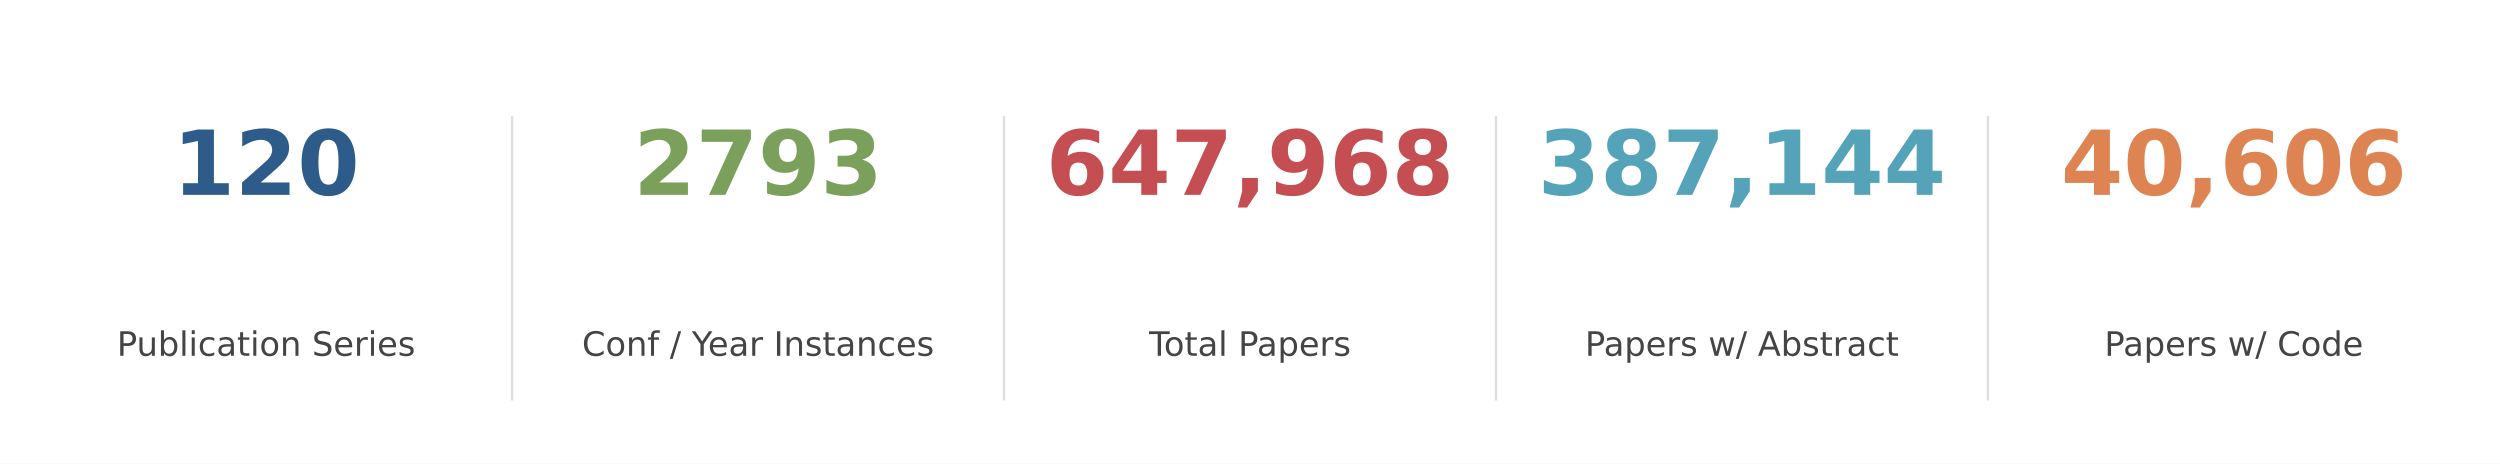
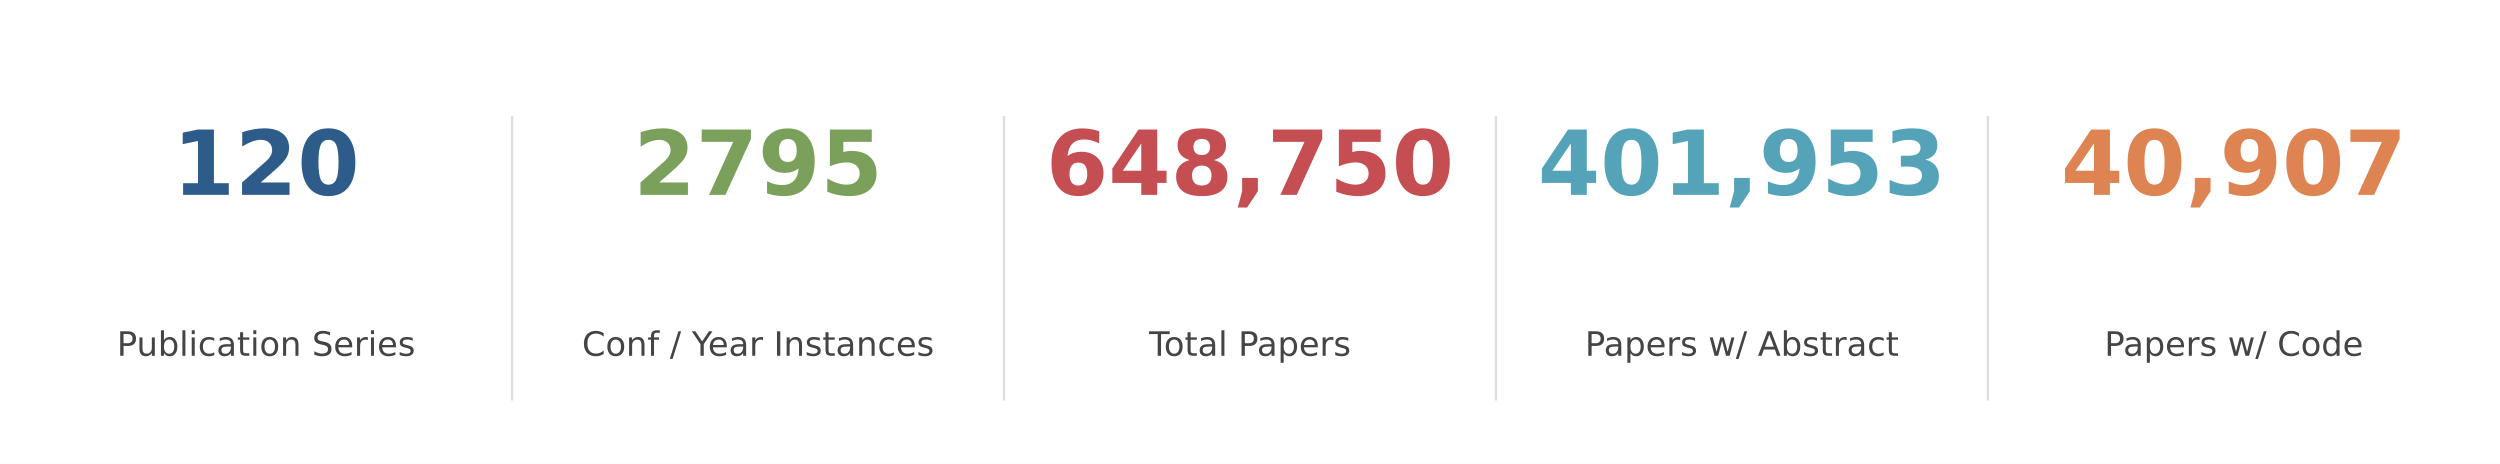
<svg xmlns="http://www.w3.org/2000/svg" xmlns:xlink="http://www.w3.org/1999/xlink" width="892.8pt" height="165.6pt" viewBox="0 0 892.8 165.6" version="1.1">
  <defs>
    <style type="text/css">*{stroke-linejoin: round; stroke-linecap: butt}</style>
  </defs>
  <g id="figure_1">
    <g id="patch_1">
      <path d="M 0 165.6  L 892.8 165.6  L 892.8 0  L 0 0  z " style="fill: #ffffff" />
    </g>
    <g id="axes_1">
      <g id="line2d_1">
-         <path d="M 182.88 142.65  L 182.88 41.85  " clip-path="url(#p9f81cc4c4b)" style="fill: none; stroke: #dddddd; stroke-width: 0.8; stroke-linecap: square" />
+         <path d="M 182.88 142.65  L 182.88 41.85  " clip-path="url(#p573cbf4918)" style="fill: none; stroke: #dddddd; stroke-width: 0.8; stroke-linecap: square" />
      </g>
      <g id="line2d_2">
-         <path d="M 358.56 142.65  L 358.56 41.85  " clip-path="url(#p9f81cc4c4b)" style="fill: none; stroke: #dddddd; stroke-width: 0.8; stroke-linecap: square" />
+         <path d="M 358.56 142.65  L 358.56 41.85  " clip-path="url(#p573cbf4918)" style="fill: none; stroke: #dddddd; stroke-width: 0.8; stroke-linecap: square" />
      </g>
      <g id="line2d_3">
-         <path d="M 534.24 142.65  L 534.24 41.85  " clip-path="url(#p9f81cc4c4b)" style="fill: none; stroke: #dddddd; stroke-width: 0.8; stroke-linecap: square" />
+         <path d="M 534.24 142.65  L 534.24 41.85  " clip-path="url(#p573cbf4918)" style="fill: none; stroke: #dddddd; stroke-width: 0.8; stroke-linecap: square" />
      </g>
      <g id="line2d_4">
-         <path d="M 709.92 142.65  L 709.92 41.85  " clip-path="url(#p9f81cc4c4b)" style="fill: none; stroke: #dddddd; stroke-width: 0.8; stroke-linecap: square" />
+         <path d="M 709.92 142.65  L 709.92 41.85  " clip-path="url(#p573cbf4918)" style="fill: none; stroke: #dddddd; stroke-width: 0.8; stroke-linecap: square" />
      </g>
      <g id="text_1">
        <g style="fill: #2e5c8a" transform="translate(61.6425 69.58) scale(0.32 -0.32)">
          <defs>
            <path id="DejaVuSans-Bold-31" d="M 750 831  L 1813 831  L 1813 3847  L 722 3622  L 722 4441  L 1806 4666  L 2950 4666  L 2950 831  L 4013 831  L 4013 0  L 750 0  L 750 831  z " transform="scale(0.015625)" />
            <path id="DejaVuSans-Bold-32" d="M 1844 884  L 3897 884  L 3897 0  L 506 0  L 506 884  L 2209 2388  Q 2438 2594 2547 2791  Q 2656 2988 2656 3200  Q 2656 3528 2436 3728  Q 2216 3928 1850 3928  Q 1569 3928 1234 3808  Q 900 3688 519 3450  L 519 4475  Q 925 4609 1322 4679  Q 1719 4750 2100 4750  Q 2938 4750 3402 4381  Q 3866 4013 3866 3353  Q 3866 2972 3669 2642  Q 3472 2313 2841 1759  L 1844 884  z " transform="scale(0.015625)" />
            <path id="DejaVuSans-Bold-30" d="M 2944 2338  Q 2944 3213 2780 3570  Q 2616 3928 2228 3928  Q 1841 3928 1675 3570  Q 1509 3213 1509 2338  Q 1509 1453 1675 1090  Q 1841 728 2228 728  Q 2613 728 2778 1090  Q 2944 1453 2944 2338  z M 4147 2328  Q 4147 1169 3647 539  Q 3147 -91 2228 -91  Q 1306 -91 806 539  Q 306 1169 306 2328  Q 306 3491 806 4120  Q 1306 4750 2228 4750  Q 3147 4750 3647 4120  Q 4147 3491 4147 2328  z " transform="scale(0.015625)" />
          </defs>
          <use xlink:href="#DejaVuSans-Bold-31" />
          <use xlink:href="#DejaVuSans-Bold-32" transform="translate(69.58008 0)" />
          <use xlink:href="#DejaVuSans-Bold-30" transform="translate(139.1602 0)" />
        </g>
      </g>
      <g id="text_2">
        <g style="fill: #444444" transform="translate(41.75438 127.0613) scale(0.12 -0.12)">
          <defs>
            <path id="DejaVuSans-50" d="M 1259 4147  L 1259 2394  L 2053 2394  Q 2494 2394 2734 2622  Q 2975 2850 2975 3272  Q 2975 3691 2734 3919  Q 2494 4147 2053 4147  L 1259 4147  z M 628 4666  L 2053 4666  Q 2838 4666 3239 4311  Q 3641 3956 3641 3272  Q 3641 2581 3239 2228  Q 2838 1875 2053 1875  L 1259 1875  L 1259 0  L 628 0  L 628 4666  z " transform="scale(0.015625)" />
            <path id="DejaVuSans-75" d="M 544 1381  L 544 3500  L 1119 3500  L 1119 1403  Q 1119 906 1312 657  Q 1506 409 1894 409  Q 2359 409 2629 706  Q 2900 1003 2900 1516  L 2900 3500  L 3475 3500  L 3475 0  L 2900 0  L 2900 538  Q 2691 219 2414 64  Q 2138 -91 1772 -91  Q 1169 -91 856 284  Q 544 659 544 1381  z M 1991 3584  L 1991 3584  z " transform="scale(0.015625)" />
            <path id="DejaVuSans-62" d="M 3116 1747  Q 3116 2381 2855 2742  Q 2594 3103 2138 3103  Q 1681 3103 1420 2742  Q 1159 2381 1159 1747  Q 1159 1113 1420 752  Q 1681 391 2138 391  Q 2594 391 2855 752  Q 3116 1113 3116 1747  z M 1159 2969  Q 1341 3281 1617 3432  Q 1894 3584 2278 3584  Q 2916 3584 3314 3078  Q 3713 2572 3713 1747  Q 3713 922 3314 415  Q 2916 -91 2278 -91  Q 1894 -91 1617 61  Q 1341 213 1159 525  L 1159 0  L 581 0  L 581 4863  L 1159 4863  L 1159 2969  z " transform="scale(0.015625)" />
            <path id="DejaVuSans-6c" d="M 603 4863  L 1178 4863  L 1178 0  L 603 0  L 603 4863  z " transform="scale(0.015625)" />
            <path id="DejaVuSans-69" d="M 603 3500  L 1178 3500  L 1178 0  L 603 0  L 603 3500  z M 603 4863  L 1178 4863  L 1178 4134  L 603 4134  L 603 4863  z " transform="scale(0.015625)" />
            <path id="DejaVuSans-63" d="M 3122 3366  L 3122 2828  Q 2878 2963 2633 3030  Q 2388 3097 2138 3097  Q 1578 3097 1268 2742  Q 959 2388 959 1747  Q 959 1106 1268 751  Q 1578 397 2138 397  Q 2388 397 2633 464  Q 2878 531 3122 666  L 3122 134  Q 2881 22 2623 -34  Q 2366 -91 2075 -91  Q 1284 -91 818 406  Q 353 903 353 1747  Q 353 2603 823 3093  Q 1294 3584 2113 3584  Q 2378 3584 2631 3529  Q 2884 3475 3122 3366  z " transform="scale(0.015625)" />
            <path id="DejaVuSans-61" d="M 2194 1759  Q 1497 1759 1228 1600  Q 959 1441 959 1056  Q 959 750 1161 570  Q 1363 391 1709 391  Q 2188 391 2477 730  Q 2766 1069 2766 1631  L 2766 1759  L 2194 1759  z M 3341 1997  L 3341 0  L 2766 0  L 2766 531  Q 2569 213 2275 61  Q 1981 -91 1556 -91  Q 1019 -91 701 211  Q 384 513 384 1019  Q 384 1609 779 1909  Q 1175 2209 1959 2209  L 2766 2209  L 2766 2266  Q 2766 2663 2505 2880  Q 2244 3097 1772 3097  Q 1472 3097 1187 3025  Q 903 2953 641 2809  L 641 3341  Q 956 3463 1253 3523  Q 1550 3584 1831 3584  Q 2591 3584 2966 3190  Q 3341 2797 3341 1997  z " transform="scale(0.015625)" />
            <path id="DejaVuSans-74" d="M 1172 4494  L 1172 3500  L 2356 3500  L 2356 3053  L 1172 3053  L 1172 1153  Q 1172 725 1289 603  Q 1406 481 1766 481  L 2356 481  L 2356 0  L 1766 0  Q 1100 0 847 248  Q 594 497 594 1153  L 594 3053  L 172 3053  L 172 3500  L 594 3500  L 594 4494  L 1172 4494  z " transform="scale(0.015625)" />
            <path id="DejaVuSans-6f" d="M 1959 3097  Q 1497 3097 1228 2736  Q 959 2375 959 1747  Q 959 1119 1226 758  Q 1494 397 1959 397  Q 2419 397 2687 759  Q 2956 1122 2956 1747  Q 2956 2369 2687 2733  Q 2419 3097 1959 3097  z M 1959 3584  Q 2709 3584 3137 3096  Q 3566 2609 3566 1747  Q 3566 888 3137 398  Q 2709 -91 1959 -91  Q 1206 -91 779 398  Q 353 888 353 1747  Q 353 2609 779 3096  Q 1206 3584 1959 3584  z " transform="scale(0.015625)" />
            <path id="DejaVuSans-6e" d="M 3513 2113  L 3513 0  L 2938 0  L 2938 2094  Q 2938 2591 2744 2837  Q 2550 3084 2163 3084  Q 1697 3084 1428 2787  Q 1159 2491 1159 1978  L 1159 0  L 581 0  L 581 3500  L 1159 3500  L 1159 2956  Q 1366 3272 1645 3428  Q 1925 3584 2291 3584  Q 2894 3584 3203 3211  Q 3513 2838 3513 2113  z " transform="scale(0.015625)" />
            <path id="DejaVuSans-20" transform="scale(0.015625)" />
            <path id="DejaVuSans-53" d="M 3425 4513  L 3425 3897  Q 3066 4069 2747 4153  Q 2428 4238 2131 4238  Q 1616 4238 1336 4038  Q 1056 3838 1056 3469  Q 1056 3159 1242 3001  Q 1428 2844 1947 2747  L 2328 2669  Q 3034 2534 3370 2195  Q 3706 1856 3706 1288  Q 3706 609 3251 259  Q 2797 -91 1919 -91  Q 1588 -91 1214 -16  Q 841 59 441 206  L 441 856  Q 825 641 1194 531  Q 1563 422 1919 422  Q 2459 422 2753 634  Q 3047 847 3047 1241  Q 3047 1584 2836 1778  Q 2625 1972 2144 2069  L 1759 2144  Q 1053 2284 737 2584  Q 422 2884 422 3419  Q 422 4038 858 4394  Q 1294 4750 2059 4750  Q 2388 4750 2728 4690  Q 3069 4631 3425 4513  z " transform="scale(0.015625)" />
            <path id="DejaVuSans-65" d="M 3597 1894  L 3597 1613  L 953 1613  Q 991 1019 1311 708  Q 1631 397 2203 397  Q 2534 397 2845 478  Q 3156 559 3463 722  L 3463 178  Q 3153 47 2828 -22  Q 2503 -91 2169 -91  Q 1331 -91 842 396  Q 353 884 353 1716  Q 353 2575 817 3079  Q 1281 3584 2069 3584  Q 2775 3584 3186 3129  Q 3597 2675 3597 1894  z M 3022 2063  Q 3016 2534 2758 2815  Q 2500 3097 2075 3097  Q 1594 3097 1305 2825  Q 1016 2553 972 2059  L 3022 2063  z " transform="scale(0.015625)" />
            <path id="DejaVuSans-72" d="M 2631 2963  Q 2534 3019 2420 3045  Q 2306 3072 2169 3072  Q 1681 3072 1420 2755  Q 1159 2438 1159 1844  L 1159 0  L 581 0  L 581 3500  L 1159 3500  L 1159 2956  Q 1341 3275 1631 3429  Q 1922 3584 2338 3584  Q 2397 3584 2469 3576  Q 2541 3569 2628 3553  L 2631 2963  z " transform="scale(0.015625)" />
            <path id="DejaVuSans-73" d="M 2834 3397  L 2834 2853  Q 2591 2978 2328 3040  Q 2066 3103 1784 3103  Q 1356 3103 1142 2972  Q 928 2841 928 2578  Q 928 2378 1081 2264  Q 1234 2150 1697 2047  L 1894 2003  Q 2506 1872 2764 1633  Q 3022 1394 3022 966  Q 3022 478 2636 193  Q 2250 -91 1575 -91  Q 1294 -91 989 -36  Q 684 19 347 128  L 347 722  Q 666 556 975 473  Q 1284 391 1588 391  Q 1994 391 2212 530  Q 2431 669 2431 922  Q 2431 1156 2273 1281  Q 2116 1406 1581 1522  L 1381 1569  Q 847 1681 609 1914  Q 372 2147 372 2553  Q 372 3047 722 3315  Q 1072 3584 1716 3584  Q 2034 3584 2315 3537  Q 2597 3491 2834 3397  z " transform="scale(0.015625)" />
          </defs>
          <use xlink:href="#DejaVuSans-50" />
          <use xlink:href="#DejaVuSans-75" transform="translate(58.55273 0)" />
          <use xlink:href="#DejaVuSans-62" transform="translate(121.9316 0)" />
          <use xlink:href="#DejaVuSans-6c" transform="translate(185.4082 0)" />
          <use xlink:href="#DejaVuSans-69" transform="translate(213.1914 0)" />
          <use xlink:href="#DejaVuSans-63" transform="translate(240.9746 0)" />
          <use xlink:href="#DejaVuSans-61" transform="translate(295.9551 0)" />
          <use xlink:href="#DejaVuSans-74" transform="translate(357.2344 0)" />
          <use xlink:href="#DejaVuSans-69" transform="translate(396.4434 0)" />
          <use xlink:href="#DejaVuSans-6f" transform="translate(424.2266 0)" />
          <use xlink:href="#DejaVuSans-6e" transform="translate(485.4082 0)" />
          <use xlink:href="#DejaVuSans-20" transform="translate(548.7871 0)" />
          <use xlink:href="#DejaVuSans-53" transform="translate(580.5742 0)" />
          <use xlink:href="#DejaVuSans-65" transform="translate(644.0508 0)" />
          <use xlink:href="#DejaVuSans-72" transform="translate(705.5742 0)" />
          <use xlink:href="#DejaVuSans-69" transform="translate(746.6875 0)" />
          <use xlink:href="#DejaVuSans-65" transform="translate(774.4707 0)" />
          <use xlink:href="#DejaVuSans-73" transform="translate(835.9941 0)" />
        </g>
      </g>
      <g id="text_3">
        <g style="fill: #7ba05b" transform="translate(226.19 69.58) scale(0.32 -0.32)">
          <defs>
            <path id="DejaVuSans-Bold-37" d="M 428 4666  L 3944 4666  L 3944 3988  L 2125 0  L 953 0  L 2675 3781  L 428 3781  L 428 4666  z " transform="scale(0.015625)" />
            <path id="DejaVuSans-Bold-39" d="M 641 103  L 641 966  Q 928 831 1190 764  Q 1453 697 1709 697  Q 2247 697 2547 995  Q 2847 1294 2900 1881  Q 2688 1725 2447 1647  Q 2206 1569 1925 1569  Q 1209 1569 770 1986  Q 331 2403 331 3084  Q 331 3838 820 4291  Q 1309 4744 2131 4744  Q 3044 4744 3544 4128  Q 4044 3513 4044 2388  Q 4044 1231 3459 570  Q 2875 -91 1856 -91  Q 1528 -91 1228 -42  Q 928 6 641 103  z M 2125 2350  Q 2441 2350 2600 2554  Q 2759 2759 2759 3169  Q 2759 3575 2600 3781  Q 2441 3988 2125 3988  Q 1809 3988 1650 3781  Q 1491 3575 1491 3169  Q 1491 2759 1650 2554  Q 1809 2350 2125 2350  z " transform="scale(0.015625)" />
-             <path id="DejaVuSans-Bold-33" d="M 2981 2516  Q 3453 2394 3698 2092  Q 3944 1791 3944 1325  Q 3944 631 3412 270  Q 2881 -91 1863 -91  Q 1503 -91 1142 -33  Q 781 25 428 141  L 428 1069  Q 766 900 1098 814  Q 1431 728 1753 728  Q 2231 728 2486 893  Q 2741 1059 2741 1369  Q 2741 1688 2480 1852  Q 2219 2016 1709 2016  L 1228 2016  L 1228 2791  L 1734 2791  Q 2188 2791 2409 2933  Q 2631 3075 2631 3366  Q 2631 3634 2415 3781  Q 2200 3928 1806 3928  Q 1516 3928 1219 3862  Q 922 3797 628 3669  L 628 4550  Q 984 4650 1334 4700  Q 1684 4750 2022 4750  Q 2931 4750 3382 4451  Q 3834 4153 3834 3553  Q 3834 3144 3618 2883  Q 3403 2622 2981 2516  z " transform="scale(0.015625)" />
+             <path id="DejaVuSans-Bold-35" d="M 678 4666  L 3669 4666  L 3669 3781  L 1638 3781  L 1638 3059  Q 1775 3097 1914 3117  Q 2053 3138 2203 3138  Q 3056 3138 3531 2711  Q 4006 2284 4006 1522  Q 4006 766 3489 337  Q 2972 -91 2053 -91  Q 1656 -91 1267 -14  Q 878 63 494 219  L 494 1166  Q 875 947 1217 837  Q 1559 728 1863 728  Q 2300 728 2551 942  Q 2803 1156 2803 1522  Q 2803 1891 2551 2103  Q 2300 2316 1863 2316  Q 1603 2316 1309 2248  Q 1016 2181 678 2041  L 678 4666  z " transform="scale(0.015625)" />
          </defs>
          <use xlink:href="#DejaVuSans-Bold-32" />
          <use xlink:href="#DejaVuSans-Bold-37" transform="translate(69.58008 0)" />
          <use xlink:href="#DejaVuSans-Bold-39" transform="translate(139.1602 0)" />
-           <use xlink:href="#DejaVuSans-Bold-33" transform="translate(208.7402 0)" />
+           <use xlink:href="#DejaVuSans-Bold-35" transform="translate(208.7402 0)" />
        </g>
      </g>
      <g id="text_4">
        <g style="fill: #444444" transform="translate(207.8512 127.0613) scale(0.12 -0.12)">
          <defs>
            <path id="DejaVuSans-43" d="M 4122 4306  L 4122 3641  Q 3803 3938 3442 4084  Q 3081 4231 2675 4231  Q 1875 4231 1450 3742  Q 1025 3253 1025 2328  Q 1025 1406 1450 917  Q 1875 428 2675 428  Q 3081 428 3442 575  Q 3803 722 4122 1019  L 4122 359  Q 3791 134 3420 21  Q 3050 -91 2638 -91  Q 1578 -91 968 557  Q 359 1206 359 2328  Q 359 3453 968 4101  Q 1578 4750 2638 4750  Q 3056 4750 3426 4639  Q 3797 4528 4122 4306  z " transform="scale(0.015625)" />
            <path id="DejaVuSans-66" d="M 2375 4863  L 2375 4384  L 1825 4384  Q 1516 4384 1395 4259  Q 1275 4134 1275 3809  L 1275 3500  L 2222 3500  L 2222 3053  L 1275 3053  L 1275 0  L 697 0  L 697 3053  L 147 3053  L 147 3500  L 697 3500  L 697 3744  Q 697 4328 969 4595  Q 1241 4863 1831 4863  L 2375 4863  z " transform="scale(0.015625)" />
            <path id="DejaVuSans-2f" d="M 1625 4666  L 2156 4666  L 531 -594  L 0 -594  L 1625 4666  z " transform="scale(0.015625)" />
            <path id="DejaVuSans-59" d="M -13 4666  L 666 4666  L 1959 2747  L 3244 4666  L 3922 4666  L 2272 2222  L 2272 0  L 1638 0  L 1638 2222  L -13 4666  z " transform="scale(0.015625)" />
            <path id="DejaVuSans-49" d="M 628 4666  L 1259 4666  L 1259 0  L 628 0  L 628 4666  z " transform="scale(0.015625)" />
          </defs>
          <use xlink:href="#DejaVuSans-43" />
          <use xlink:href="#DejaVuSans-6f" transform="translate(69.82422 0)" />
          <use xlink:href="#DejaVuSans-6e" transform="translate(131.0059 0)" />
          <use xlink:href="#DejaVuSans-66" transform="translate(194.3848 0)" />
          <use xlink:href="#DejaVuSans-20" transform="translate(229.5898 0)" />
          <use xlink:href="#DejaVuSans-2f" transform="translate(261.377 0)" />
          <use xlink:href="#DejaVuSans-20" transform="translate(295.0684 0)" />
          <use xlink:href="#DejaVuSans-59" transform="translate(326.8555 0)" />
          <use xlink:href="#DejaVuSans-65" transform="translate(374.6895 0)" />
          <use xlink:href="#DejaVuSans-61" transform="translate(436.2129 0)" />
          <use xlink:href="#DejaVuSans-72" transform="translate(497.4922 0)" />
          <use xlink:href="#DejaVuSans-20" transform="translate(538.6055 0)" />
          <use xlink:href="#DejaVuSans-49" transform="translate(570.3926 0)" />
          <use xlink:href="#DejaVuSans-6e" transform="translate(599.8848 0)" />
          <use xlink:href="#DejaVuSans-73" transform="translate(663.2637 0)" />
          <use xlink:href="#DejaVuSans-74" transform="translate(715.3633 0)" />
          <use xlink:href="#DejaVuSans-61" transform="translate(754.5723 0)" />
          <use xlink:href="#DejaVuSans-6e" transform="translate(815.8516 0)" />
          <use xlink:href="#DejaVuSans-63" transform="translate(879.2305 0)" />
          <use xlink:href="#DejaVuSans-65" transform="translate(934.2109 0)" />
          <use xlink:href="#DejaVuSans-73" transform="translate(995.7344 0)" />
        </g>
      </g>
      <g id="text_5">
        <g style="fill: #c44e52" transform="translate(373.5275 69.58) scale(0.32 -0.32)">
          <defs>
            <path id="DejaVuSans-Bold-36" d="M 2316 2303  Q 2000 2303 1842 2098  Q 1684 1894 1684 1484  Q 1684 1075 1842 870  Q 2000 666 2316 666  Q 2634 666 2792 870  Q 2950 1075 2950 1484  Q 2950 1894 2792 2098  Q 2634 2303 2316 2303  z M 3803 4544  L 3803 3681  Q 3506 3822 3243 3889  Q 2981 3956 2731 3956  Q 2194 3956 1894 3657  Q 1594 3359 1544 2772  Q 1750 2925 1990 3001  Q 2231 3078 2516 3078  Q 3231 3078 3670 2659  Q 4109 2241 4109 1563  Q 4109 813 3618 361  Q 3128 -91 2303 -91  Q 1394 -91 895 523  Q 397 1138 397 2266  Q 397 3422 980 4083  Q 1563 4744 2578 4744  Q 2900 4744 3203 4694  Q 3506 4644 3803 4544  z " transform="scale(0.015625)" />
            <path id="DejaVuSans-Bold-34" d="M 2356 3675  L 1038 1722  L 2356 1722  L 2356 3675  z M 2156 4666  L 3494 4666  L 3494 1722  L 4159 1722  L 4159 850  L 3494 850  L 3494 0  L 2356 0  L 2356 850  L 288 850  L 288 1881  L 2156 4666  z " transform="scale(0.015625)" />
+             <path id="DejaVuSans-Bold-38" d="M 2228 2088  Q 1891 2088 1709 1903  Q 1528 1719 1528 1375  Q 1528 1031 1709 848  Q 1891 666 2228 666  Q 2563 666 2741 848  Q 2919 1031 2919 1375  Q 2919 1722 2741 1905  Q 2563 2088 2228 2088  z M 1350 2484  Q 925 2613 709 2878  Q 494 3144 494 3541  Q 494 4131 934 4440  Q 1375 4750 2228 4750  Q 3075 4750 3515 4442  Q 3956 4134 3956 3541  Q 3956 3144 3739 2878  Q 3522 2613 3097 2484  Q 3572 2353 3814 2058  Q 4056 1763 4056 1313  Q 4056 619 3595 264  Q 3134 -91 2228 -91  Q 1319 -91 855 264  Q 391 619 391 1313  Q 391 1763 633 2058  Q 875 2353 1350 2484  z M 1631 3419  Q 1631 3141 1786 2991  Q 1941 2841 2228 2841  Q 2509 2841 2662 2991  Q 2816 3141 2816 3419  Q 2816 3697 2662 3845  Q 2509 3994 2228 3994  Q 1941 3994 1786 3844  Q 1631 3694 1631 3419  z " transform="scale(0.015625)" />
            <path id="DejaVuSans-Bold-2c" d="M 653 1209  L 1778 1209  L 1778 256  L 1006 -909  L 341 -909  L 653 256  L 653 1209  z " transform="scale(0.015625)" />
-             <path id="DejaVuSans-Bold-38" d="M 2228 2088  Q 1891 2088 1709 1903  Q 1528 1719 1528 1375  Q 1528 1031 1709 848  Q 1891 666 2228 666  Q 2563 666 2741 848  Q 2919 1031 2919 1375  Q 2919 1722 2741 1905  Q 2563 2088 2228 2088  z M 1350 2484  Q 925 2613 709 2878  Q 494 3144 494 3541  Q 494 4131 934 4440  Q 1375 4750 2228 4750  Q 3075 4750 3515 4442  Q 3956 4134 3956 3541  Q 3956 3144 3739 2878  Q 3522 2613 3097 2484  Q 3572 2353 3814 2058  Q 4056 1763 4056 1313  Q 4056 619 3595 264  Q 3134 -91 2228 -91  Q 1319 -91 855 264  Q 391 619 391 1313  Q 391 1763 633 2058  Q 875 2353 1350 2484  z M 1631 3419  Q 1631 3141 1786 2991  Q 1941 2841 2228 2841  Q 2509 2841 2662 2991  Q 2816 3141 2816 3419  Q 2816 3697 2662 3845  Q 2509 3994 2228 3994  Q 1941 3994 1786 3844  Q 1631 3694 1631 3419  z " transform="scale(0.015625)" />
          </defs>
          <use xlink:href="#DejaVuSans-Bold-36" />
          <use xlink:href="#DejaVuSans-Bold-34" transform="translate(69.58008 0)" />
-           <use xlink:href="#DejaVuSans-Bold-37" transform="translate(139.1602 0)" />
+           <use xlink:href="#DejaVuSans-Bold-38" transform="translate(139.1602 0)" />
          <use xlink:href="#DejaVuSans-Bold-2c" transform="translate(208.7402 0)" />
-           <use xlink:href="#DejaVuSans-Bold-39" transform="translate(246.7285 0)" />
-           <use xlink:href="#DejaVuSans-Bold-36" transform="translate(316.3086 0)" />
-           <use xlink:href="#DejaVuSans-Bold-38" transform="translate(385.8887 0)" />
+           <use xlink:href="#DejaVuSans-Bold-37" transform="translate(246.7285 0)" />
+           <use xlink:href="#DejaVuSans-Bold-35" transform="translate(316.3086 0)" />
+           <use xlink:href="#DejaVuSans-Bold-30" transform="translate(385.8887 0)" />
        </g>
      </g>
      <g id="text_6">
        <g style="fill: #444444" transform="translate(410.3634 127.0613) scale(0.12 -0.12)">
          <defs>
            <path id="DejaVuSans-54" d="M -19 4666  L 3928 4666  L 3928 4134  L 2272 4134  L 2272 0  L 1638 0  L 1638 4134  L -19 4134  L -19 4666  z " transform="scale(0.015625)" />
            <path id="DejaVuSans-70" d="M 1159 525  L 1159 -1331  L 581 -1331  L 581 3500  L 1159 3500  L 1159 2969  Q 1341 3281 1617 3432  Q 1894 3584 2278 3584  Q 2916 3584 3314 3078  Q 3713 2572 3713 1747  Q 3713 922 3314 415  Q 2916 -91 2278 -91  Q 1894 -91 1617 61  Q 1341 213 1159 525  z M 3116 1747  Q 3116 2381 2855 2742  Q 2594 3103 2138 3103  Q 1681 3103 1420 2742  Q 1159 2381 1159 1747  Q 1159 1113 1420 752  Q 1681 391 2138 391  Q 2594 391 2855 752  Q 3116 1113 3116 1747  z " transform="scale(0.015625)" />
          </defs>
          <use xlink:href="#DejaVuSans-54" />
          <use xlink:href="#DejaVuSans-6f" transform="translate(44.08398 0)" />
          <use xlink:href="#DejaVuSans-74" transform="translate(105.2656 0)" />
          <use xlink:href="#DejaVuSans-61" transform="translate(144.4746 0)" />
          <use xlink:href="#DejaVuSans-6c" transform="translate(205.7539 0)" />
          <use xlink:href="#DejaVuSans-20" transform="translate(233.5371 0)" />
          <use xlink:href="#DejaVuSans-50" transform="translate(265.3242 0)" />
          <use xlink:href="#DejaVuSans-61" transform="translate(321.127 0)" />
          <use xlink:href="#DejaVuSans-70" transform="translate(382.4062 0)" />
          <use xlink:href="#DejaVuSans-65" transform="translate(445.8828 0)" />
          <use xlink:href="#DejaVuSans-72" transform="translate(507.4062 0)" />
          <use xlink:href="#DejaVuSans-73" transform="translate(548.5195 0)" />
        </g>
      </g>
      <g id="text_7">
        <g style="fill: #55a3b9" transform="translate(549.2075 69.58) scale(0.32 -0.32)">
-           <use xlink:href="#DejaVuSans-Bold-33" />
-           <use xlink:href="#DejaVuSans-Bold-38" transform="translate(69.58008 0)" />
-           <use xlink:href="#DejaVuSans-Bold-37" transform="translate(139.1602 0)" />
+           <defs>
+             <path id="DejaVuSans-Bold-33" d="M 2981 2516  Q 3453 2394 3698 2092  Q 3944 1791 3944 1325  Q 3944 631 3412 270  Q 2881 -91 1863 -91  Q 1503 -91 1142 -33  Q 781 25 428 141  L 428 1069  Q 766 900 1098 814  Q 1431 728 1753 728  Q 2231 728 2486 893  Q 2741 1059 2741 1369  Q 2741 1688 2480 1852  Q 2219 2016 1709 2016  L 1228 2016  L 1228 2791  L 1734 2791  Q 2188 2791 2409 2933  Q 2631 3075 2631 3366  Q 2631 3634 2415 3781  Q 2200 3928 1806 3928  Q 1516 3928 1219 3862  Q 922 3797 628 3669  L 628 4550  Q 984 4650 1334 4700  Q 1684 4750 2022 4750  Q 2931 4750 3382 4451  Q 3834 4153 3834 3553  Q 3834 3144 3618 2883  Q 3403 2622 2981 2516  z " transform="scale(0.015625)" />
+           </defs>
+           <use xlink:href="#DejaVuSans-Bold-34" />
+           <use xlink:href="#DejaVuSans-Bold-30" transform="translate(69.58008 0)" />
+           <use xlink:href="#DejaVuSans-Bold-31" transform="translate(139.1602 0)" />
          <use xlink:href="#DejaVuSans-Bold-2c" transform="translate(208.7402 0)" />
-           <use xlink:href="#DejaVuSans-Bold-31" transform="translate(246.7285 0)" />
-           <use xlink:href="#DejaVuSans-Bold-34" transform="translate(316.3086 0)" />
-           <use xlink:href="#DejaVuSans-Bold-34" transform="translate(385.8887 0)" />
+           <use xlink:href="#DejaVuSans-Bold-39" transform="translate(246.7285 0)" />
+           <use xlink:href="#DejaVuSans-Bold-35" transform="translate(316.3086 0)" />
+           <use xlink:href="#DejaVuSans-Bold-33" transform="translate(385.8887 0)" />
        </g>
      </g>
      <g id="text_8">
        <g style="fill: #444444" transform="translate(566.0344 127.0613) scale(0.12 -0.12)">
          <defs>
            <path id="DejaVuSans-77" d="M 269 3500  L 844 3500  L 1563 769  L 2278 3500  L 2956 3500  L 3675 769  L 4391 3500  L 4966 3500  L 4050 0  L 3372 0  L 2619 2869  L 1863 0  L 1184 0  L 269 3500  z " transform="scale(0.015625)" />
            <path id="DejaVuSans-41" d="M 2188 4044  L 1331 1722  L 3047 1722  L 2188 4044  z M 1831 4666  L 2547 4666  L 4325 0  L 3669 0  L 3244 1197  L 1141 1197  L 716 0  L 50 0  L 1831 4666  z " transform="scale(0.015625)" />
          </defs>
          <use xlink:href="#DejaVuSans-50" />
          <use xlink:href="#DejaVuSans-61" transform="translate(55.80273 0)" />
          <use xlink:href="#DejaVuSans-70" transform="translate(117.082 0)" />
          <use xlink:href="#DejaVuSans-65" transform="translate(180.5586 0)" />
          <use xlink:href="#DejaVuSans-72" transform="translate(242.082 0)" />
          <use xlink:href="#DejaVuSans-73" transform="translate(283.1953 0)" />
          <use xlink:href="#DejaVuSans-20" transform="translate(335.2949 0)" />
          <use xlink:href="#DejaVuSans-77" transform="translate(367.082 0)" />
          <use xlink:href="#DejaVuSans-2f" transform="translate(448.8691 0)" />
          <use xlink:href="#DejaVuSans-20" transform="translate(482.5605 0)" />
          <use xlink:href="#DejaVuSans-41" transform="translate(514.3477 0)" />
          <use xlink:href="#DejaVuSans-62" transform="translate(582.7559 0)" />
          <use xlink:href="#DejaVuSans-73" transform="translate(646.2324 0)" />
          <use xlink:href="#DejaVuSans-74" transform="translate(698.332 0)" />
          <use xlink:href="#DejaVuSans-72" transform="translate(737.541 0)" />
          <use xlink:href="#DejaVuSans-61" transform="translate(778.6543 0)" />
          <use xlink:href="#DejaVuSans-63" transform="translate(839.9336 0)" />
          <use xlink:href="#DejaVuSans-74" transform="translate(894.9141 0)" />
        </g>
      </g>
      <g id="text_9">
        <g style="fill: #dd8452" transform="translate(736.02 69.58) scale(0.32 -0.32)">
          <use xlink:href="#DejaVuSans-Bold-34" />
          <use xlink:href="#DejaVuSans-Bold-30" transform="translate(69.58008 0)" />
          <use xlink:href="#DejaVuSans-Bold-2c" transform="translate(139.1602 0)" />
-           <use xlink:href="#DejaVuSans-Bold-36" transform="translate(177.1484 0)" />
+           <use xlink:href="#DejaVuSans-Bold-39" transform="translate(177.1484 0)" />
          <use xlink:href="#DejaVuSans-Bold-30" transform="translate(246.7285 0)" />
-           <use xlink:href="#DejaVuSans-Bold-36" transform="translate(316.3086 0)" />
+           <use xlink:href="#DejaVuSans-Bold-37" transform="translate(316.3086 0)" />
        </g>
      </g>
      <g id="text_10">
        <g style="fill: #444444" transform="translate(751.5384 127.0613) scale(0.12 -0.12)">
          <defs>
            <path id="DejaVuSans-64" d="M 2906 2969  L 2906 4863  L 3481 4863  L 3481 0  L 2906 0  L 2906 525  Q 2725 213 2448 61  Q 2172 -91 1784 -91  Q 1150 -91 751 415  Q 353 922 353 1747  Q 353 2572 751 3078  Q 1150 3584 1784 3584  Q 2172 3584 2448 3432  Q 2725 3281 2906 2969  z M 947 1747  Q 947 1113 1208 752  Q 1469 391 1925 391  Q 2381 391 2643 752  Q 2906 1113 2906 1747  Q 2906 2381 2643 2742  Q 2381 3103 1925 3103  Q 1469 3103 1208 2742  Q 947 2381 947 1747  z " transform="scale(0.015625)" />
          </defs>
          <use xlink:href="#DejaVuSans-50" />
          <use xlink:href="#DejaVuSans-61" transform="translate(55.80273 0)" />
          <use xlink:href="#DejaVuSans-70" transform="translate(117.082 0)" />
          <use xlink:href="#DejaVuSans-65" transform="translate(180.5586 0)" />
          <use xlink:href="#DejaVuSans-72" transform="translate(242.082 0)" />
          <use xlink:href="#DejaVuSans-73" transform="translate(283.1953 0)" />
          <use xlink:href="#DejaVuSans-20" transform="translate(335.2949 0)" />
          <use xlink:href="#DejaVuSans-77" transform="translate(367.082 0)" />
          <use xlink:href="#DejaVuSans-2f" transform="translate(448.8691 0)" />
          <use xlink:href="#DejaVuSans-20" transform="translate(482.5605 0)" />
          <use xlink:href="#DejaVuSans-43" transform="translate(514.3477 0)" />
          <use xlink:href="#DejaVuSans-6f" transform="translate(584.1719 0)" />
          <use xlink:href="#DejaVuSans-64" transform="translate(645.3535 0)" />
          <use xlink:href="#DejaVuSans-65" transform="translate(708.8301 0)" />
        </g>
      </g>
    </g>
  </g>
  <defs>
-     <clipPath id="p9f81cc4c4b">
+     <clipPath id="p573cbf4918">
      <rect x="7.2" y="7.2" width="878.4" height="151.2" />
    </clipPath>
  </defs>
</svg>
